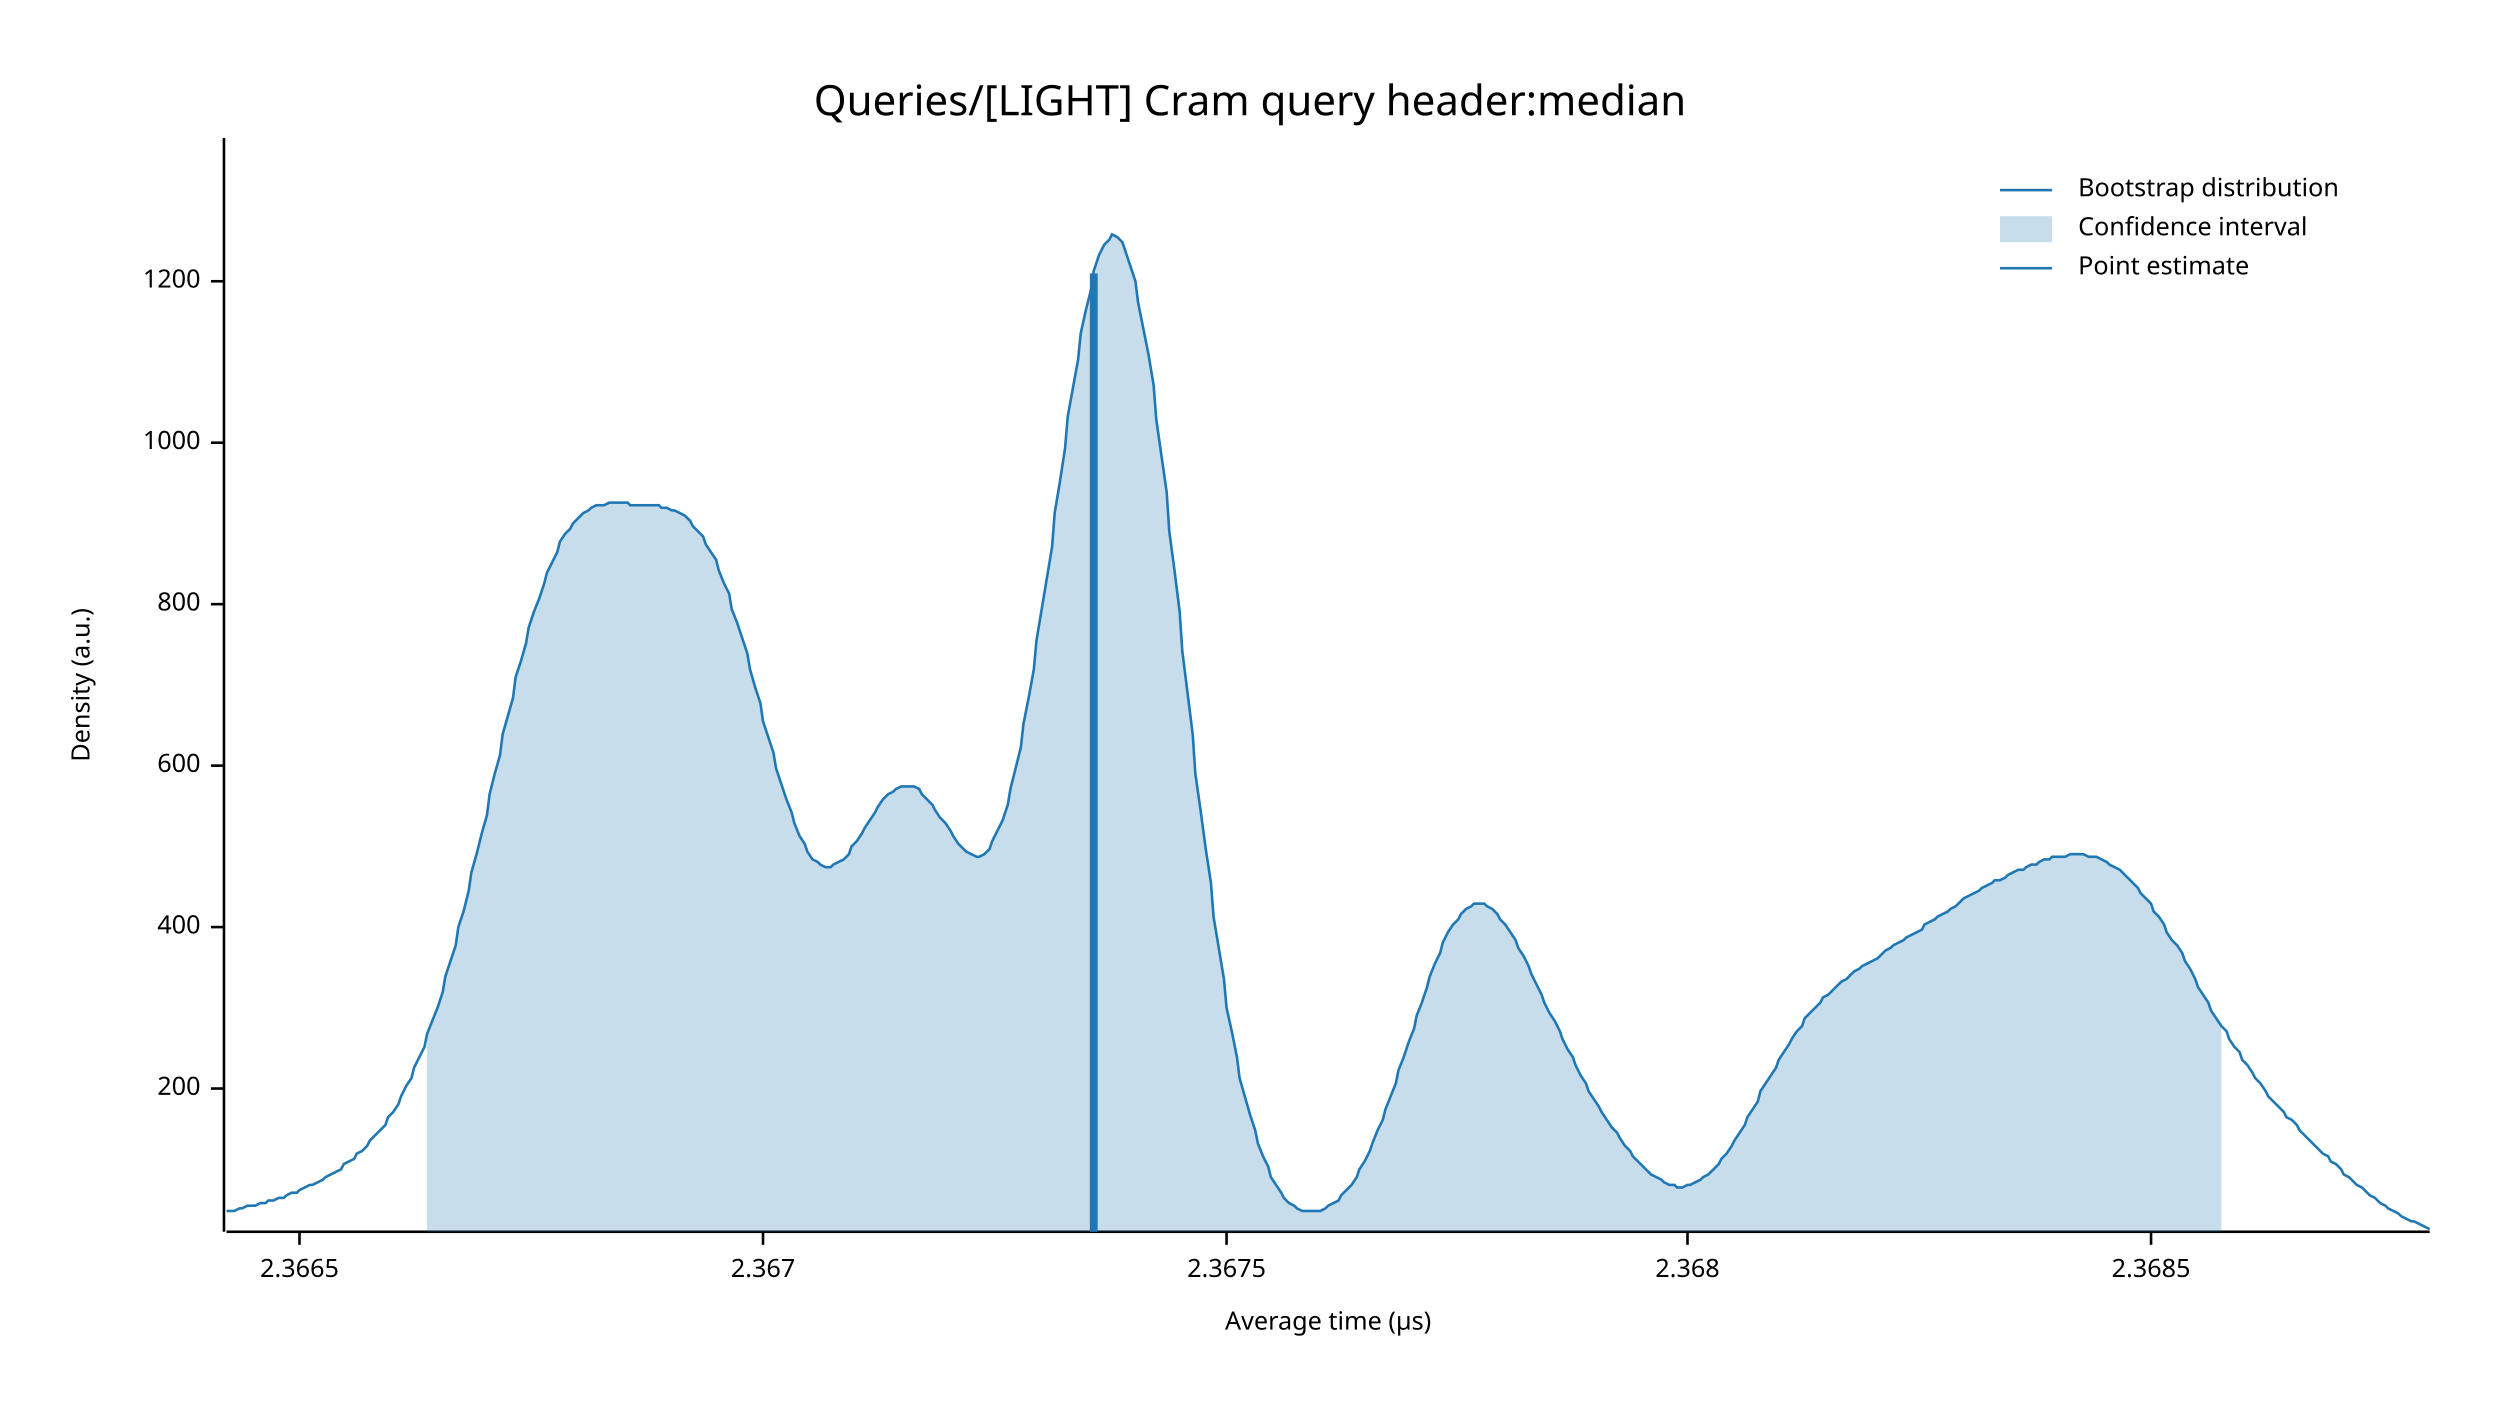
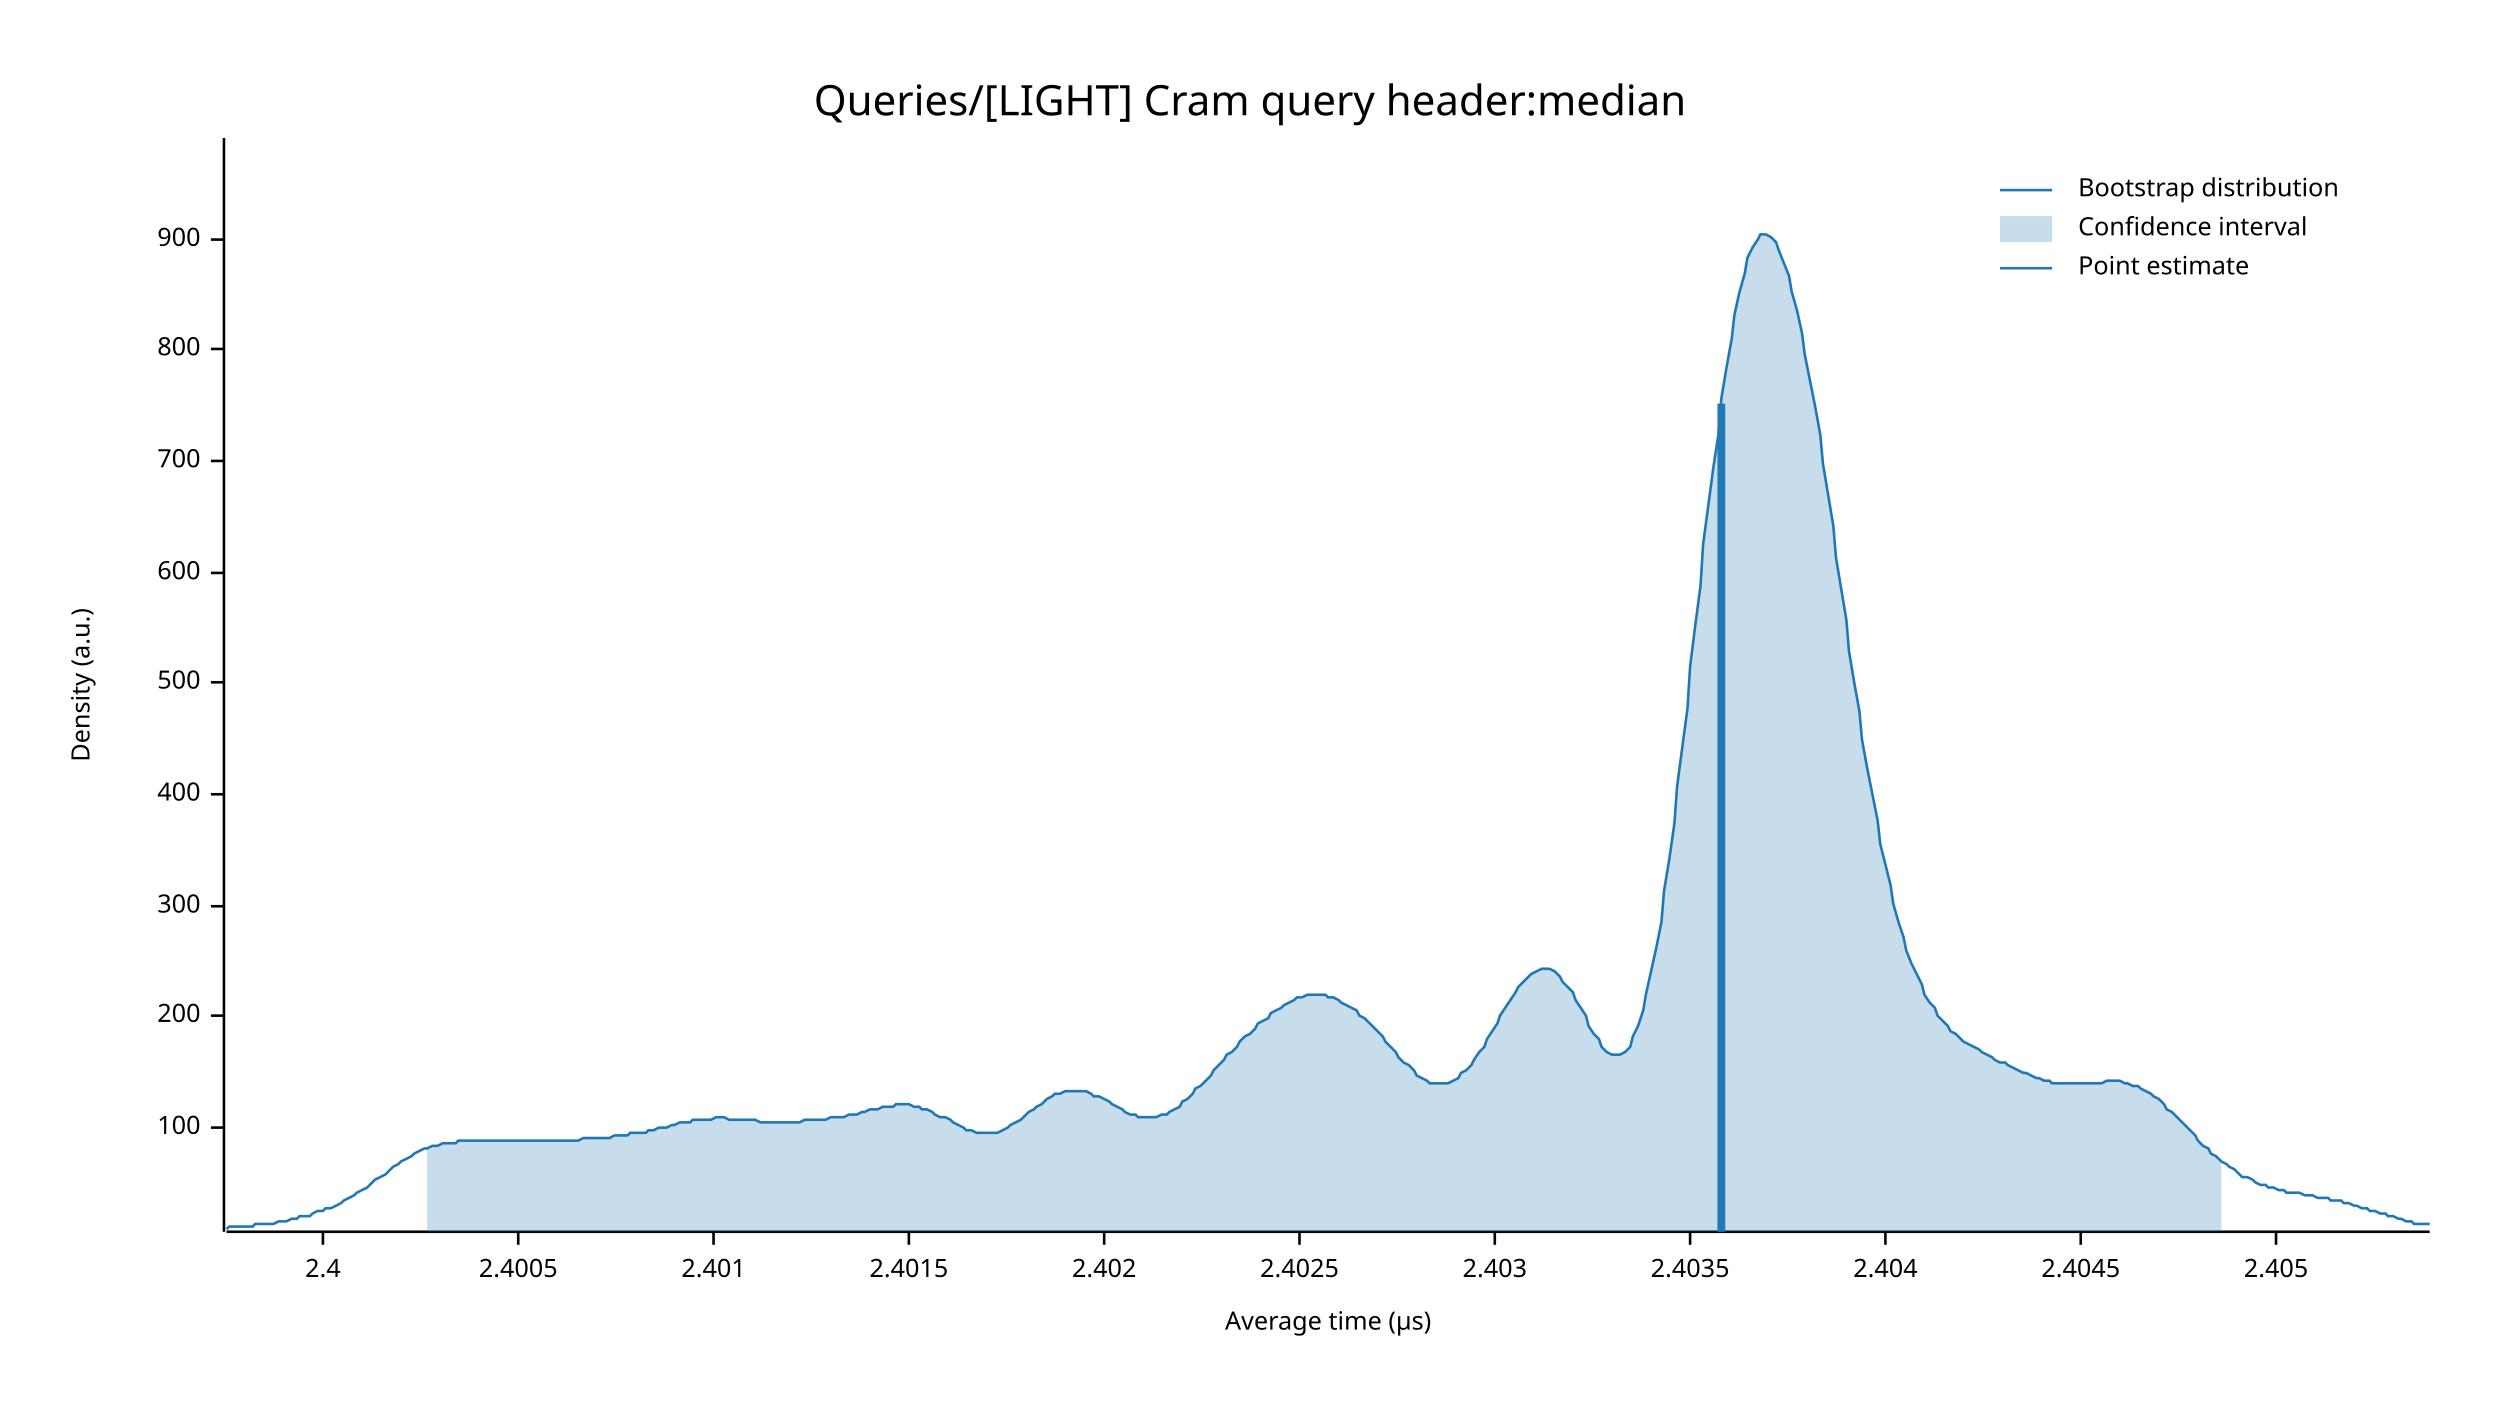
<svg xmlns="http://www.w3.org/2000/svg" width="960" height="540" viewBox="0 0 960 540">
  <text x="480" y="32" dy="0.76em" text-anchor="middle" font-family="sans-serif" font-size="16.129" opacity="1" fill="#000000">
Queries/[LIGHT] Cram query header:median
</text>
  <text x="27" y="263" dy="0.76em" text-anchor="middle" font-family="sans-serif" font-size="9.677" opacity="1" fill="#000000" transform="rotate(270, 27, 263)">
Density (a.u.)
</text>
  <text x="510" y="513" dy="-0.5ex" text-anchor="middle" font-family="sans-serif" font-size="9.677" opacity="1" fill="#000000">
Average time (µs)
</text>
  <polyline fill="none" opacity="1" stroke="#000000" stroke-width="1" points="86,53 86,473 " />
-   <text x="77" y="418" dy="0.5ex" text-anchor="end" font-family="sans-serif" font-size="9.677" opacity="1" fill="#000000">
+   <text x="77" y="433" dy="0.5ex" text-anchor="end" font-family="sans-serif" font-size="9.677" opacity="1" fill="#000000">
+ 100
+ </text>
+   <polyline fill="none" opacity="1" stroke="#000000" stroke-width="1" points="81,433 86,433 " />
+   <text x="77" y="390" dy="0.5ex" text-anchor="end" font-family="sans-serif" font-size="9.677" opacity="1" fill="#000000">
200
</text>
-   <polyline fill="none" opacity="1" stroke="#000000" stroke-width="1" points="81,418 86,418 " />
-   <text x="77" y="356" dy="0.5ex" text-anchor="end" font-family="sans-serif" font-size="9.677" opacity="1" fill="#000000">
+   <polyline fill="none" opacity="1" stroke="#000000" stroke-width="1" points="81,390 86,390 " />
+   <text x="77" y="348" dy="0.5ex" text-anchor="end" font-family="sans-serif" font-size="9.677" opacity="1" fill="#000000">
+ 300
+ </text>
+   <polyline fill="none" opacity="1" stroke="#000000" stroke-width="1" points="81,348 86,348 " />
+   <text x="77" y="305" dy="0.5ex" text-anchor="end" font-family="sans-serif" font-size="9.677" opacity="1" fill="#000000">
400
</text>
-   <polyline fill="none" opacity="1" stroke="#000000" stroke-width="1" points="81,356 86,356 " />
-   <text x="77" y="294" dy="0.5ex" text-anchor="end" font-family="sans-serif" font-size="9.677" opacity="1" fill="#000000">
+   <polyline fill="none" opacity="1" stroke="#000000" stroke-width="1" points="81,305 86,305 " />
+   <text x="77" y="262" dy="0.5ex" text-anchor="end" font-family="sans-serif" font-size="9.677" opacity="1" fill="#000000">
+ 500
+ </text>
+   <polyline fill="none" opacity="1" stroke="#000000" stroke-width="1" points="81,262 86,262 " />
+   <text x="77" y="220" dy="0.5ex" text-anchor="end" font-family="sans-serif" font-size="9.677" opacity="1" fill="#000000">
600
</text>
-   <polyline fill="none" opacity="1" stroke="#000000" stroke-width="1" points="81,294 86,294 " />
-   <text x="77" y="232" dy="0.5ex" text-anchor="end" font-family="sans-serif" font-size="9.677" opacity="1" fill="#000000">
+   <polyline fill="none" opacity="1" stroke="#000000" stroke-width="1" points="81,220 86,220 " />
+   <text x="77" y="177" dy="0.5ex" text-anchor="end" font-family="sans-serif" font-size="9.677" opacity="1" fill="#000000">
+ 700
+ </text>
+   <polyline fill="none" opacity="1" stroke="#000000" stroke-width="1" points="81,177 86,177 " />
+   <text x="77" y="134" dy="0.5ex" text-anchor="end" font-family="sans-serif" font-size="9.677" opacity="1" fill="#000000">
800
</text>
-   <polyline fill="none" opacity="1" stroke="#000000" stroke-width="1" points="81,232 86,232 " />
-   <text x="77" y="170" dy="0.5ex" text-anchor="end" font-family="sans-serif" font-size="9.677" opacity="1" fill="#000000">
- 1000
+   <polyline fill="none" opacity="1" stroke="#000000" stroke-width="1" points="81,134 86,134 " />
+   <text x="77" y="92" dy="0.5ex" text-anchor="end" font-family="sans-serif" font-size="9.677" opacity="1" fill="#000000">
+ 900
</text>
-   <polyline fill="none" opacity="1" stroke="#000000" stroke-width="1" points="81,170 86,170 " />
-   <text x="77" y="108" dy="0.5ex" text-anchor="end" font-family="sans-serif" font-size="9.677" opacity="1" fill="#000000">
- 1200
+   <polyline fill="none" opacity="1" stroke="#000000" stroke-width="1" points="81,92 86,92 " />
+   <polyline fill="none" opacity="1" stroke="#000000" stroke-width="1" points="87,473 933,473 " />
+   <text x="124" y="483" dy="0.76em" text-anchor="middle" font-family="sans-serif" font-size="9.677" opacity="1" fill="#000000">
+ 2.4
</text>
-   <polyline fill="none" opacity="1" stroke="#000000" stroke-width="1" points="81,108 86,108 " />
-   <polyline fill="none" opacity="1" stroke="#000000" stroke-width="1" points="87,473 933,473 " />
-   <text x="115" y="483" dy="0.76em" text-anchor="middle" font-family="sans-serif" font-size="9.677" opacity="1" fill="#000000">
- 2.3665
+   <polyline fill="none" opacity="1" stroke="#000000" stroke-width="1" points="124,473 124,478 " />
+   <text x="199" y="483" dy="0.76em" text-anchor="middle" font-family="sans-serif" font-size="9.677" opacity="1" fill="#000000">
+ 2.4005
</text>
-   <polyline fill="none" opacity="1" stroke="#000000" stroke-width="1" points="115,473 115,478 " />
-   <text x="293" y="483" dy="0.76em" text-anchor="middle" font-family="sans-serif" font-size="9.677" opacity="1" fill="#000000">
- 2.367
+   <polyline fill="none" opacity="1" stroke="#000000" stroke-width="1" points="199,473 199,478 " />
+   <text x="274" y="483" dy="0.76em" text-anchor="middle" font-family="sans-serif" font-size="9.677" opacity="1" fill="#000000">
+ 2.401
</text>
-   <polyline fill="none" opacity="1" stroke="#000000" stroke-width="1" points="293,473 293,478 " />
-   <text x="471" y="483" dy="0.76em" text-anchor="middle" font-family="sans-serif" font-size="9.677" opacity="1" fill="#000000">
- 2.3675
+   <polyline fill="none" opacity="1" stroke="#000000" stroke-width="1" points="274,473 274,478 " />
+   <text x="349" y="483" dy="0.76em" text-anchor="middle" font-family="sans-serif" font-size="9.677" opacity="1" fill="#000000">
+ 2.4015
</text>
-   <polyline fill="none" opacity="1" stroke="#000000" stroke-width="1" points="471,473 471,478 " />
-   <text x="648" y="483" dy="0.76em" text-anchor="middle" font-family="sans-serif" font-size="9.677" opacity="1" fill="#000000">
- 2.368
+   <polyline fill="none" opacity="1" stroke="#000000" stroke-width="1" points="349,473 349,478 " />
+   <text x="424" y="483" dy="0.76em" text-anchor="middle" font-family="sans-serif" font-size="9.677" opacity="1" fill="#000000">
+ 2.402
</text>
-   <polyline fill="none" opacity="1" stroke="#000000" stroke-width="1" points="648,473 648,478 " />
-   <text x="826" y="483" dy="0.76em" text-anchor="middle" font-family="sans-serif" font-size="9.677" opacity="1" fill="#000000">
- 2.3685
+   <polyline fill="none" opacity="1" stroke="#000000" stroke-width="1" points="424,473 424,478 " />
+   <text x="499" y="483" dy="0.76em" text-anchor="middle" font-family="sans-serif" font-size="9.677" opacity="1" fill="#000000">
+ 2.4025
</text>
-   <polyline fill="none" opacity="1" stroke="#000000" stroke-width="1" points="826,473 826,478 " />
-   <polyline fill="none" opacity="1" stroke="#1F78B4" stroke-width="1" points="87,465 88,465 90,465 92,464 93,464 95,463 97,463 98,463 100,462 102,462 103,461 105,461 107,460 109,460 110,459 112,458 114,458 115,457 117,456 119,455 120,455 122,454 124,453 125,452 127,451 129,450 131,449 132,447 134,446 136,445 137,443 139,442 141,440 142,438 144,436 146,434 148,432 149,429 151,427 153,424 154,421 156,417 158,414 159,410 161,406 163,402 164,397 166,392 168,387 170,381 171,375 173,369 175,363 176,356 178,350 180,342 181,335 183,328 185,320 187,313 188,305 190,297 192,290 193,282 195,275 197,268 198,260 200,254 202,247 203,241 205,235 207,230 209,224 210,220 212,216 214,212 215,208 217,205 219,203 220,201 222,199 224,197 226,196 227,195 229,194 231,194 232,194 234,193 236,193 237,193 239,193 241,193 242,194 244,194 246,194 248,194 249,194 251,194 253,194 254,195 256,195 258,196 259,196 261,197 263,198 265,200 266,202 268,204 270,206 271,209 273,212 275,215 276,219 278,224 280,228 281,234 283,239 285,245 287,251 288,257 290,264 292,270 293,277 295,283 297,289 298,295 300,301 302,307 304,312 305,316 307,321 309,324 310,327 312,330 314,331 315,332 317,333 319,333 320,332 322,331 324,330 326,328 327,325 329,323 331,320 332,318 334,315 336,312 337,310 339,307 341,305 343,304 344,303 346,302 348,302 349,302 351,302 353,303 354,305 356,307 358,309 359,311 361,314 363,316 365,319 366,321 368,324 370,326 371,327 373,328 375,329 376,329 378,328 380,326 381,323 383,319 385,315 387,309 388,303 390,295 392,287 393,278 395,268 397,257 398,246 400,234 402,222 404,210 405,197 407,185 409,172 410,160 412,149 414,138 415,128 417,119 419,111 420,104 422,98 424,94 426,92 427,90 429,91 431,93 432,96 434,102 436,108 437,116 439,126 441,136 443,148 444,161 446,175 448,189 449,204 451,219 453,235 454,250 456,266 458,282 459,297 461,311 463,326 465,339 466,352 468,364 470,376 471,387 473,396 475,406 476,414 478,421 480,428 482,434 483,439 485,444 487,448 488,452 490,455 492,458 493,460 495,462 497,463 498,464 500,465 502,465 504,465 505,465 507,465 509,464 510,463 512,462 514,461 515,459 517,457 519,455 521,452 522,449 524,446 526,442 527,439 529,434 531,430 532,426 534,421 536,416 537,411 539,406 541,400 543,395 544,390 546,385 548,379 549,375 551,370 553,366 554,362 556,358 558,355 560,353 561,351 563,349 565,348 566,347 568,347 570,347 571,348 573,349 575,351 576,353 578,355 580,358 582,361 583,364 585,367 587,371 588,374 590,378 592,382 593,385 595,389 597,392 599,396 600,399 602,403 604,406 605,409 607,413 609,416 610,419 612,422 614,425 615,427 617,430 619,433 621,435 622,437 624,440 626,442 627,444 629,446 631,448 632,449 634,451 636,452 638,453 639,454 641,455 643,455 644,456 646,456 648,455 649,455 651,454 653,453 654,452 656,451 658,449 660,447 661,445 663,443 665,440 666,438 668,435 670,432 671,429 673,426 675,423 676,419 678,416 680,413 682,410 683,407 685,404 687,401 688,399 690,396 692,394 693,391 695,389 697,387 699,385 700,383 702,382 704,380 705,379 707,377 709,376 710,375 712,373 714,372 715,371 717,370 719,369 721,368 722,367 724,365 726,364 727,363 729,362 731,361 732,360 734,359 736,358 738,357 739,355 741,354 743,353 744,352 746,351 748,350 749,349 751,348 753,346 754,345 756,344 758,343 760,342 761,341 763,340 765,339 766,338 768,338 770,337 771,336 773,335 775,334 777,334 778,333 780,332 782,332 783,331 785,330 787,330 788,329 790,329 792,329 793,329 795,328 797,328 799,328 800,328 802,329 804,329 805,329 807,330 809,331 810,332 812,333 814,334 816,336 817,337 819,339 821,341 822,343 824,345 826,347 827,350 829,352 831,355 832,358 834,361 836,363 838,366 839,369 841,372 843,376 844,379 846,382 848,385 849,388 851,391 853,394 855,396 856,399 858,402 860,404 861,407 863,409 865,412 866,414 868,416 870,419 871,421 873,423 875,425 877,427 878,429 880,430 882,432 883,434 885,436 887,438 888,439 890,441 892,443 894,444 895,446 897,447 899,449 900,451 902,452 904,454 905,455 907,456 909,458 910,459 912,460 914,462 916,463 917,464 919,465 921,466 922,467 924,468 926,469 927,469 929,470 931,471 933,472 " />
-   <polygon opacity="0.25" fill="#1F78B4" points="164,397 166,392 168,387 170,381 171,375 173,369 175,363 176,356 178,350 180,342 181,335 183,328 185,320 187,313 188,305 190,297 192,290 193,282 195,275 197,268 198,260 200,254 202,247 203,241 205,235 207,230 209,224 210,220 212,216 214,212 215,208 217,205 219,203 220,201 222,199 224,197 226,196 227,195 229,194 231,194 232,194 234,193 236,193 237,193 239,193 241,193 242,194 244,194 246,194 248,194 249,194 251,194 253,194 254,195 256,195 258,196 259,196 261,197 263,198 265,200 266,202 268,204 270,206 271,209 273,212 275,215 276,219 278,224 280,228 281,234 283,239 285,245 287,251 288,257 290,264 292,270 293,277 295,283 297,289 298,295 300,301 302,307 304,312 305,316 307,321 309,324 310,327 312,330 314,331 315,332 317,333 319,333 320,332 322,331 324,330 326,328 327,325 329,323 331,320 332,318 334,315 336,312 337,310 339,307 341,305 343,304 344,303 346,302 348,302 349,302 351,302 353,303 354,305 356,307 358,309 359,311 361,314 363,316 365,319 366,321 368,324 370,326 371,327 373,328 375,329 376,329 378,328 380,326 381,323 383,319 385,315 387,309 388,303 390,295 392,287 393,278 395,268 397,257 398,246 400,234 402,222 404,210 405,197 407,185 409,172 410,160 412,149 414,138 415,128 417,119 419,111 420,104 422,98 424,94 426,92 427,90 429,91 431,93 432,96 434,102 436,108 437,116 439,126 441,136 443,148 444,161 446,175 448,189 449,204 451,219 453,235 454,250 456,266 458,282 459,297 461,311 463,326 465,339 466,352 468,364 470,376 471,387 473,396 475,406 476,414 478,421 480,428 482,434 483,439 485,444 487,448 488,452 490,455 492,458 493,460 495,462 497,463 498,464 500,465 502,465 504,465 505,465 507,465 509,464 510,463 512,462 514,461 515,459 517,457 519,455 521,452 522,449 524,446 526,442 527,439 529,434 531,430 532,426 534,421 536,416 537,411 539,406 541,400 543,395 544,390 546,385 548,379 549,375 551,370 553,366 554,362 556,358 558,355 560,353 561,351 563,349 565,348 566,347 568,347 570,347 571,348 573,349 575,351 576,353 578,355 580,358 582,361 583,364 585,367 587,371 588,374 590,378 592,382 593,385 595,389 597,392 599,396 600,399 602,403 604,406 605,409 607,413 609,416 610,419 612,422 614,425 615,427 617,430 619,433 621,435 622,437 624,440 626,442 627,444 629,446 631,448 632,449 634,451 636,452 638,453 639,454 641,455 643,455 644,456 646,456 648,455 649,455 651,454 653,453 654,452 656,451 658,449 660,447 661,445 663,443 665,440 666,438 668,435 670,432 671,429 673,426 675,423 676,419 678,416 680,413 682,410 683,407 685,404 687,401 688,399 690,396 692,394 693,391 695,389 697,387 699,385 700,383 702,382 704,380 705,379 707,377 709,376 710,375 712,373 714,372 715,371 717,370 719,369 721,368 722,367 724,365 726,364 727,363 729,362 731,361 732,360 734,359 736,358 738,357 739,355 741,354 743,353 744,352 746,351 748,350 749,349 751,348 753,346 754,345 756,344 758,343 760,342 761,341 763,340 765,339 766,338 768,338 770,337 771,336 773,335 775,334 777,334 778,333 780,332 782,332 783,331 785,330 787,330 788,329 790,329 792,329 793,329 795,328 797,328 799,328 800,328 802,329 804,329 805,329 807,330 809,331 810,332 812,333 814,334 816,336 817,337 819,339 821,341 822,343 824,345 826,347 827,350 829,352 831,355 832,358 834,361 836,363 838,366 839,369 841,372 843,376 844,379 846,382 848,385 849,388 851,391 853,394 853,473 164,473 " />
-   <polyline fill="none" opacity="1" stroke="#1F78B4" stroke-width="3" points="420,473 420,105 " />
+   <polyline fill="none" opacity="1" stroke="#000000" stroke-width="1" points="499,473 499,478 " />
+   <text x="574" y="483" dy="0.76em" text-anchor="middle" font-family="sans-serif" font-size="9.677" opacity="1" fill="#000000">
+ 2.403
+ </text>
+   <polyline fill="none" opacity="1" stroke="#000000" stroke-width="1" points="574,473 574,478 " />
+   <text x="649" y="483" dy="0.76em" text-anchor="middle" font-family="sans-serif" font-size="9.677" opacity="1" fill="#000000">
+ 2.4035
+ </text>
+   <polyline fill="none" opacity="1" stroke="#000000" stroke-width="1" points="649,473 649,478 " />
+   <text x="724" y="483" dy="0.76em" text-anchor="middle" font-family="sans-serif" font-size="9.677" opacity="1" fill="#000000">
+ 2.404
+ </text>
+   <polyline fill="none" opacity="1" stroke="#000000" stroke-width="1" points="724,473 724,478 " />
+   <text x="799" y="483" dy="0.76em" text-anchor="middle" font-family="sans-serif" font-size="9.677" opacity="1" fill="#000000">
+ 2.4045
+ </text>
+   <polyline fill="none" opacity="1" stroke="#000000" stroke-width="1" points="799,473 799,478 " />
+   <text x="874" y="483" dy="0.76em" text-anchor="middle" font-family="sans-serif" font-size="9.677" opacity="1" fill="#000000">
+ 2.405
+ </text>
+   <polyline fill="none" opacity="1" stroke="#000000" stroke-width="1" points="874,473 874,478 " />
+   <polyline fill="none" opacity="1" stroke="#1F78B4" stroke-width="1" points="87,472 88,471 90,471 92,471 93,471 95,471 97,471 98,470 100,470 102,470 103,470 105,470 107,469 109,469 110,469 112,468 114,468 115,467 117,467 119,467 120,466 122,465 124,465 125,464 127,464 129,463 131,462 132,461 134,460 136,459 137,458 139,457 141,456 142,455 144,453 146,452 148,451 149,450 151,448 153,447 154,446 156,445 158,444 159,443 161,442 163,441 164,441 166,440 168,440 170,439 171,439 173,439 175,439 176,438 178,438 180,438 181,438 183,438 185,438 187,438 188,438 190,438 192,438 193,438 195,438 197,438 198,438 200,438 202,438 203,438 205,438 207,438 209,438 210,438 212,438 214,438 215,438 217,438 219,438 220,438 222,438 224,437 226,437 227,437 229,437 231,437 232,437 234,437 236,436 237,436 239,436 241,436 242,435 244,435 246,435 248,435 249,434 251,434 253,433 254,433 256,433 258,432 259,432 261,431 263,431 265,431 266,430 268,430 270,430 271,430 273,430 275,429 276,429 278,429 280,430 281,430 283,430 285,430 287,430 288,430 290,430 292,431 293,431 295,431 297,431 298,431 300,431 302,431 304,431 305,431 307,431 309,430 310,430 312,430 314,430 315,430 317,430 319,429 320,429 322,429 324,429 326,428 327,428 329,428 331,427 332,427 334,426 336,426 337,426 339,425 341,425 343,425 344,424 346,424 348,424 349,424 351,425 353,425 354,426 356,426 358,427 359,428 361,429 363,429 365,430 366,431 368,432 370,433 371,434 373,434 375,435 376,435 378,435 380,435 381,435 383,435 385,434 387,433 388,432 390,431 392,430 393,429 395,427 397,426 398,425 400,424 402,422 404,421 405,420 407,420 409,419 410,419 412,419 414,419 415,419 417,419 419,420 420,421 422,421 424,422 426,423 427,424 429,425 431,426 432,427 434,428 436,428 437,429 439,429 441,429 443,429 444,429 446,428 448,428 449,427 451,426 453,425 454,423 456,422 458,420 459,418 461,417 463,415 465,413 466,411 468,409 470,407 471,405 473,404 475,402 476,400 478,398 480,397 482,395 483,393 485,392 487,391 488,389 490,388 492,387 493,386 495,385 497,384 498,383 500,383 502,382 504,382 505,382 507,382 509,382 510,383 512,383 514,384 515,385 517,386 519,387 521,388 522,390 524,391 526,393 527,394 529,396 531,398 532,400 534,402 536,404 537,406 539,408 541,409 543,411 544,413 546,414 548,415 549,416 551,416 553,416 554,416 556,416 558,415 560,414 561,412 563,411 565,409 566,407 568,404 570,402 571,399 573,396 575,393 576,390 578,387 580,384 582,381 583,379 585,377 587,375 588,374 590,373 592,372 593,372 595,372 597,373 599,375 600,377 602,379 604,381 605,384 607,387 609,390 610,394 612,397 614,399 615,402 617,404 619,405 621,405 622,405 624,404 626,402 627,398 629,394 631,388 632,382 634,373 636,364 638,354 639,342 641,330 643,316 644,302 646,287 648,272 649,256 651,240 653,225 654,209 656,194 658,179 660,166 661,153 663,141 665,130 666,121 668,112 670,105 671,99 673,95 675,92 676,90 678,90 680,91 682,93 683,96 685,101 687,106 688,112 690,119 692,128 693,136 695,146 697,156 699,167 700,178 702,190 704,202 705,214 707,226 709,238 710,250 712,262 714,273 715,284 717,295 719,305 721,315 722,324 724,332 726,340 727,347 729,354 731,360 732,365 734,370 736,374 738,378 739,382 741,385 743,387 744,390 746,392 748,394 749,396 751,397 753,399 754,400 756,401 758,402 760,403 761,404 763,405 765,406 766,407 768,408 770,408 771,409 773,410 775,411 777,412 778,412 780,413 782,414 783,414 785,415 787,415 788,416 790,416 792,416 793,416 795,416 797,416 799,416 800,416 802,416 804,416 805,416 807,416 809,415 810,415 812,415 814,415 816,416 817,416 819,417 821,417 822,418 824,419 826,420 827,421 829,422 831,424 832,426 834,427 836,429 838,431 839,432 841,434 843,436 844,438 846,440 848,441 849,443 851,444 853,446 855,447 856,448 858,449 860,451 861,452 863,452 865,453 866,454 868,455 870,455 871,456 873,456 875,457 877,457 878,458 880,458 882,458 883,458 885,459 887,459 888,459 890,460 892,460 894,460 895,461 897,461 899,461 900,462 902,462 904,463 905,463 907,464 909,464 910,465 912,465 914,466 916,466 917,467 919,467 921,468 922,468 924,469 926,469 927,470 929,470 931,470 933,470 " />
+   <polygon opacity="0.25" fill="#1F78B4" points="164,441 166,440 168,440 170,439 171,439 173,439 175,439 176,438 178,438 180,438 181,438 183,438 185,438 187,438 188,438 190,438 192,438 193,438 195,438 197,438 198,438 200,438 202,438 203,438 205,438 207,438 209,438 210,438 212,438 214,438 215,438 217,438 219,438 220,438 222,438 224,437 226,437 227,437 229,437 231,437 232,437 234,437 236,436 237,436 239,436 241,436 242,435 244,435 246,435 248,435 249,434 251,434 253,433 254,433 256,433 258,432 259,432 261,431 263,431 265,431 266,430 268,430 270,430 271,430 273,430 275,429 276,429 278,429 280,430 281,430 283,430 285,430 287,430 288,430 290,430 292,431 293,431 295,431 297,431 298,431 300,431 302,431 304,431 305,431 307,431 309,430 310,430 312,430 314,430 315,430 317,430 319,429 320,429 322,429 324,429 326,428 327,428 329,428 331,427 332,427 334,426 336,426 337,426 339,425 341,425 343,425 344,424 346,424 348,424 349,424 351,425 353,425 354,426 356,426 358,427 359,428 361,429 363,429 365,430 366,431 368,432 370,433 371,434 373,434 375,435 376,435 378,435 380,435 381,435 383,435 385,434 387,433 388,432 390,431 392,430 393,429 395,427 397,426 398,425 400,424 402,422 404,421 405,420 407,420 409,419 410,419 412,419 414,419 415,419 417,419 419,420 420,421 422,421 424,422 426,423 427,424 429,425 431,426 432,427 434,428 436,428 437,429 439,429 441,429 443,429 444,429 446,428 448,428 449,427 451,426 453,425 454,423 456,422 458,420 459,418 461,417 463,415 465,413 466,411 468,409 470,407 471,405 473,404 475,402 476,400 478,398 480,397 482,395 483,393 485,392 487,391 488,389 490,388 492,387 493,386 495,385 497,384 498,383 500,383 502,382 504,382 505,382 507,382 509,382 510,383 512,383 514,384 515,385 517,386 519,387 521,388 522,390 524,391 526,393 527,394 529,396 531,398 532,400 534,402 536,404 537,406 539,408 541,409 543,411 544,413 546,414 548,415 549,416 551,416 553,416 554,416 556,416 558,415 560,414 561,412 563,411 565,409 566,407 568,404 570,402 571,399 573,396 575,393 576,390 578,387 580,384 582,381 583,379 585,377 587,375 588,374 590,373 592,372 593,372 595,372 597,373 599,375 600,377 602,379 604,381 605,384 607,387 609,390 610,394 612,397 614,399 615,402 617,404 619,405 621,405 622,405 624,404 626,402 627,398 629,394 631,388 632,382 634,373 636,364 638,354 639,342 641,330 643,316 644,302 646,287 648,272 649,256 651,240 653,225 654,209 656,194 658,179 660,166 661,153 663,141 665,130 666,121 668,112 670,105 671,99 673,95 675,92 676,90 678,90 680,91 682,93 683,96 685,101 687,106 688,112 690,119 692,128 693,136 695,146 697,156 699,167 700,178 702,190 704,202 705,214 707,226 709,238 710,250 712,262 714,273 715,284 717,295 719,305 721,315 722,324 724,332 726,340 727,347 729,354 731,360 732,365 734,370 736,374 738,378 739,382 741,385 743,387 744,390 746,392 748,394 749,396 751,397 753,399 754,400 756,401 758,402 760,403 761,404 763,405 765,406 766,407 768,408 770,408 771,409 773,410 775,411 777,412 778,412 780,413 782,414 783,414 785,415 787,415 788,416 790,416 792,416 793,416 795,416 797,416 799,416 800,416 802,416 804,416 805,416 807,416 809,415 810,415 812,415 814,415 816,416 817,416 819,417 821,417 822,418 824,419 826,420 827,421 829,422 831,424 832,426 834,427 836,429 838,431 839,432 841,434 843,436 844,438 846,440 848,441 849,443 851,444 853,446 853,473 164,473 " />
+   <polyline fill="none" opacity="1" stroke="#1F78B4" stroke-width="3" points="661,473 661,155 " />
  <text x="798" y="68" dy="0.76em" text-anchor="start" font-family="sans-serif" font-size="9.677" opacity="1" fill="#000000">
Bootstrap distribution
</text>
  <text x="798" y="83" dy="0.76em" text-anchor="start" font-family="sans-serif" font-size="9.677" opacity="1" fill="#000000">
Confidence interval
</text>
  <text x="798" y="98" dy="0.76em" text-anchor="start" font-family="sans-serif" font-size="9.677" opacity="1" fill="#000000">
Point estimate
</text>
  <polyline fill="none" opacity="1" stroke="#1F78B4" stroke-width="1" points="768,73 788,73 " />
  <rect x="768" y="83" width="20" height="10" opacity="0.25" fill="#1F78B4" stroke="none" />
  <polyline fill="none" opacity="1" stroke="#1F78B4" stroke-width="1" points="768,103 788,103 " />
</svg>
